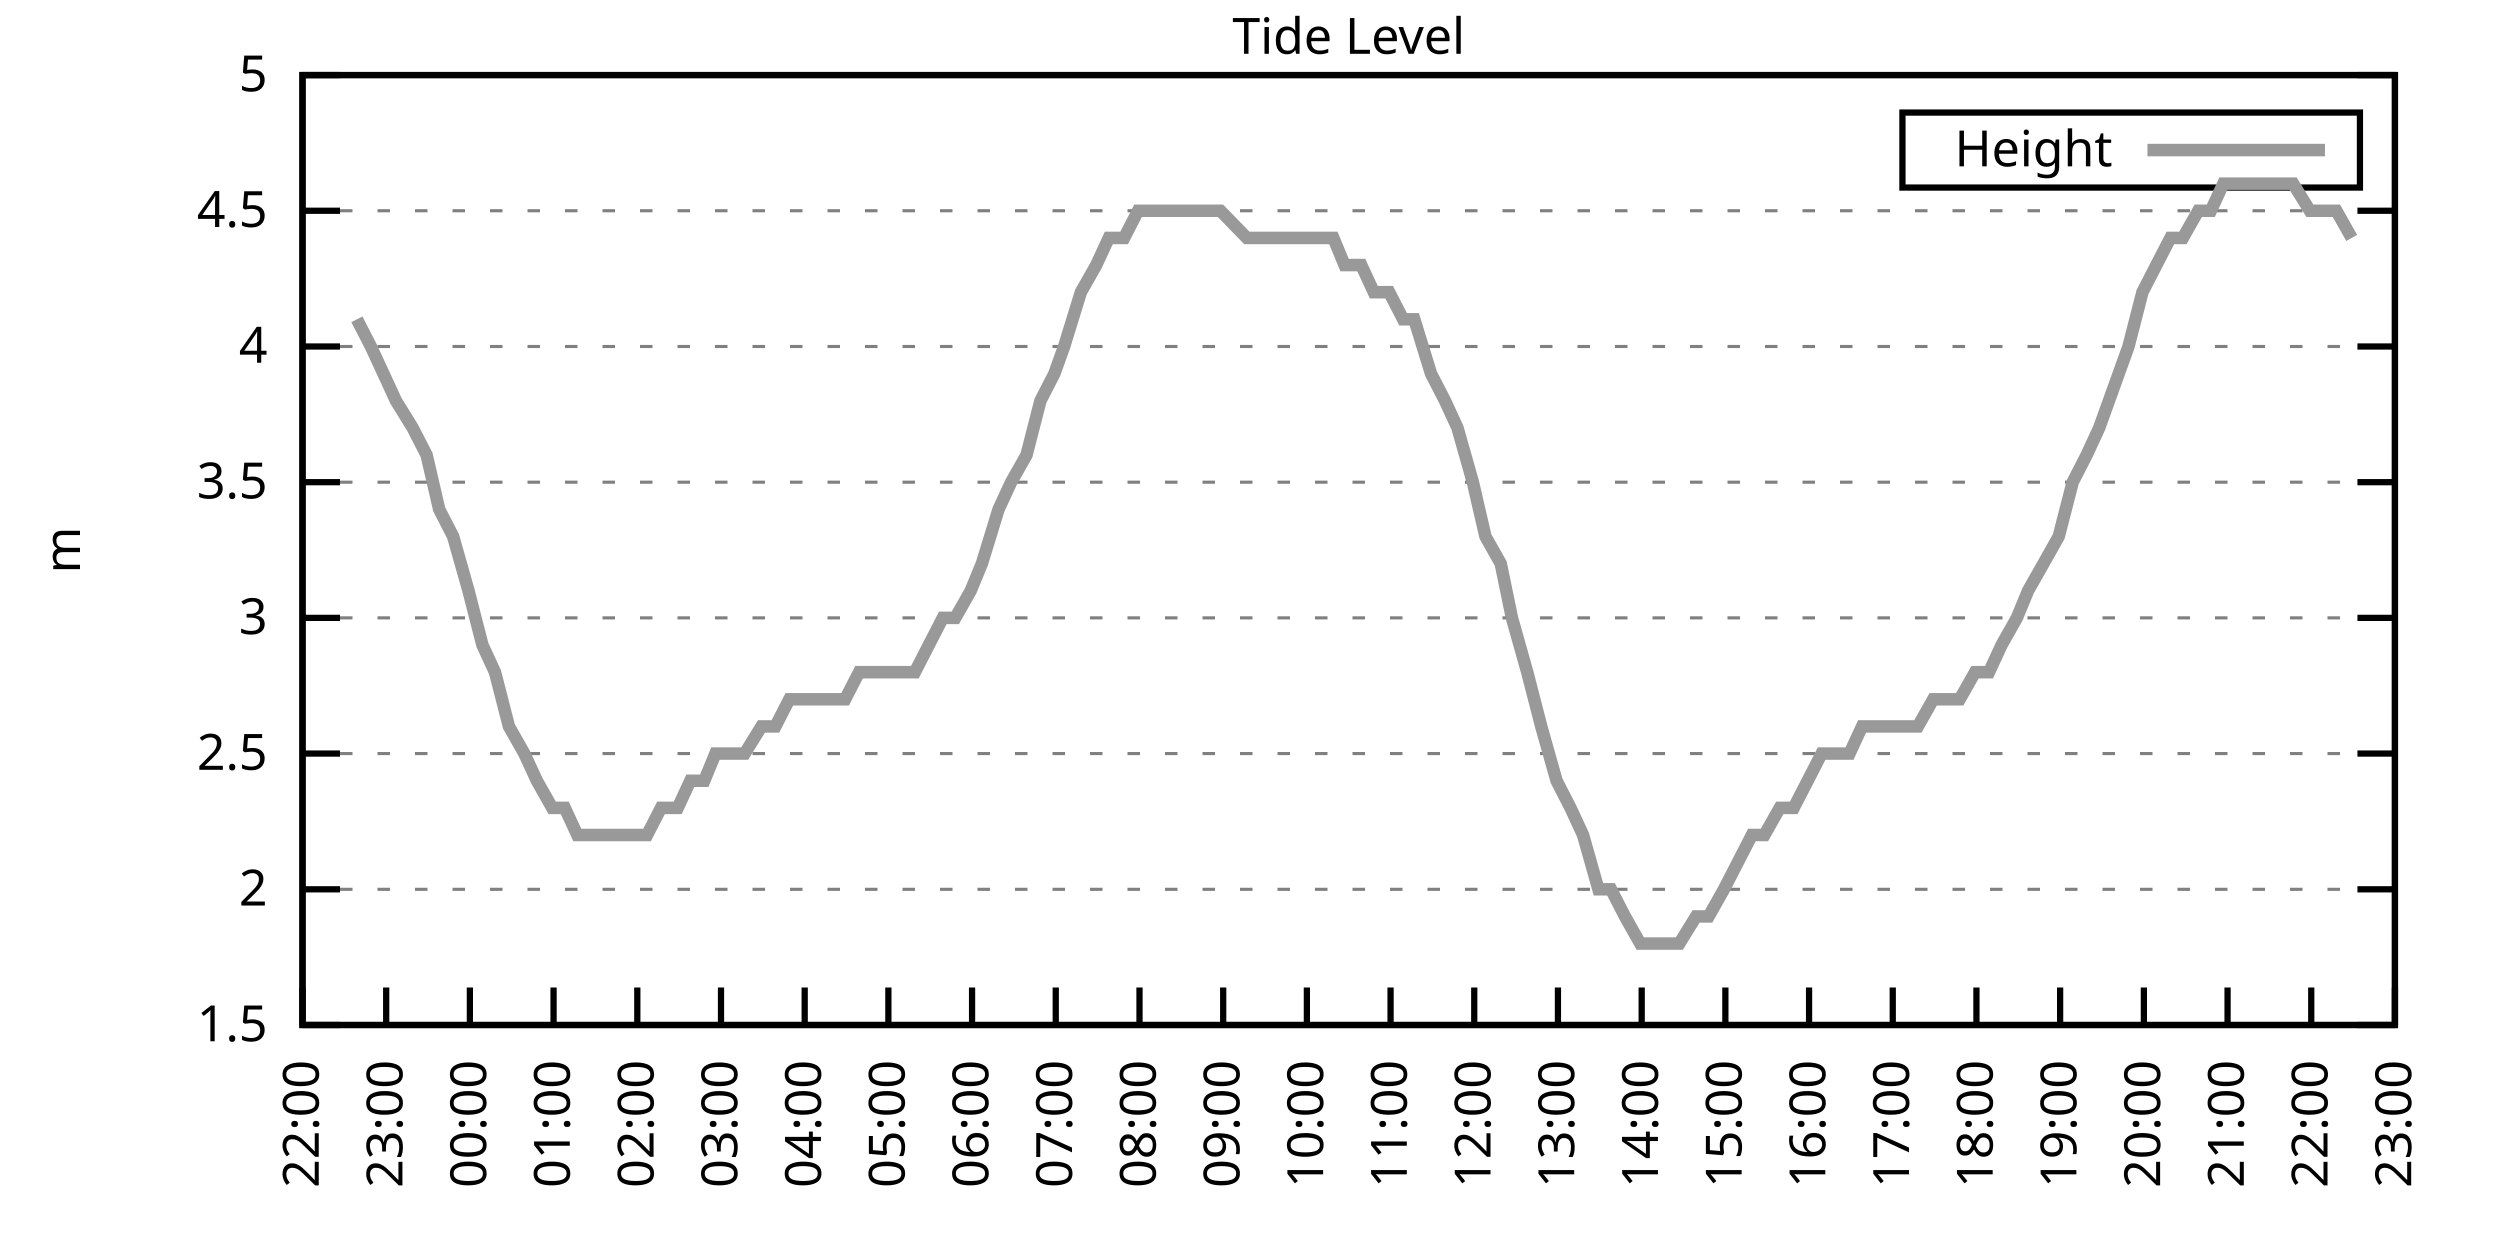
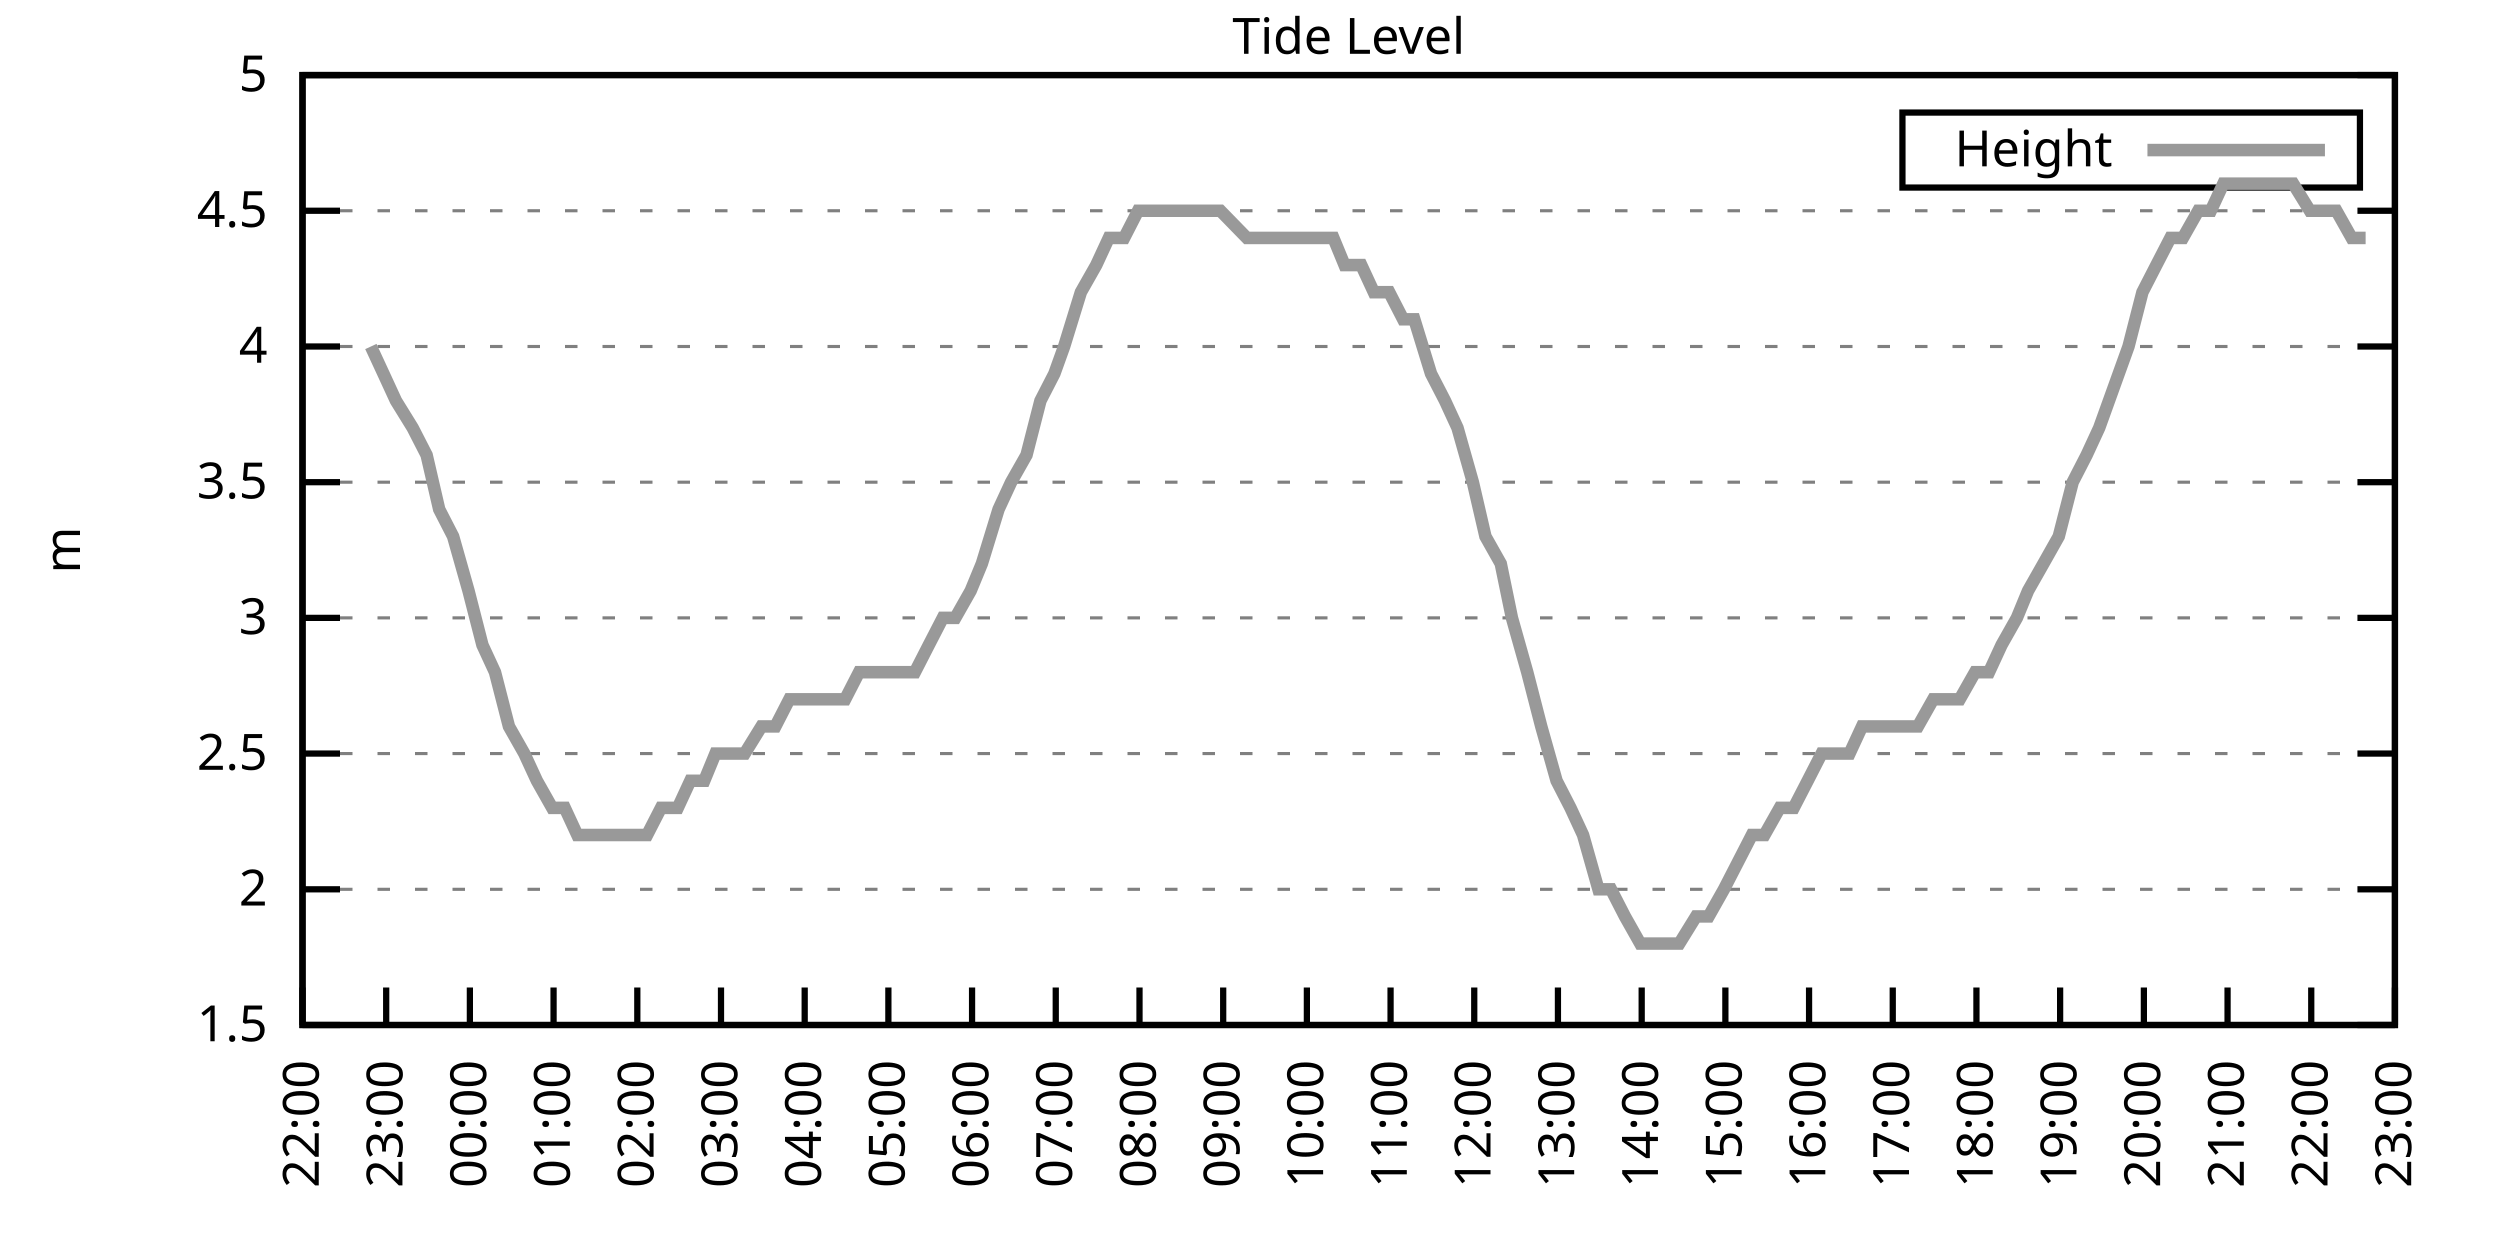
<svg xmlns="http://www.w3.org/2000/svg" xmlns:xlink="http://www.w3.org/1999/xlink" width="400" height="200" viewBox="0 0 400 200">
  <g id="gnuplot_canvas">
    <rect x="0" y="0" width="400" height="200" fill="none" />
    <defs>
      <circle id="gpDot" r="0.5" stroke-width="0.5" stroke="currentColor" />
      <path id="gpPt0" stroke-width="0.333" stroke="currentColor" d="M-1,0 h2 M0,-1 v2" />
      <path id="gpPt1" stroke-width="0.333" stroke="currentColor" d="M-1,-1 L1,1 M1,-1 L-1,1" />
      <path id="gpPt2" stroke-width="0.333" stroke="currentColor" d="M-1,0 L1,0 M0,-1 L0,1 M-1,-1 L1,1 M-1,1 L1,-1" />
      <rect id="gpPt3" stroke-width="0.333" stroke="currentColor" x="-1" y="-1" width="2" height="2" />
      <rect id="gpPt4" stroke-width="0.333" stroke="currentColor" fill="currentColor" x="-1" y="-1" width="2" height="2" />
      <circle id="gpPt5" stroke-width="0.333" stroke="currentColor" cx="0" cy="0" r="1" />
      <use xlink:href="#gpPt5" id="gpPt6" fill="currentColor" stroke="none" />
      <path id="gpPt7" stroke-width="0.333" stroke="currentColor" d="M0,-1.33 L-1.33,0.67 L1.33,0.67 z" />
      <use xlink:href="#gpPt7" id="gpPt8" fill="currentColor" stroke="none" />
      <use xlink:href="#gpPt7" id="gpPt9" stroke="currentColor" transform="rotate(180)" />
      <use xlink:href="#gpPt9" id="gpPt10" fill="currentColor" stroke="none" />
      <use xlink:href="#gpPt3" id="gpPt11" stroke="currentColor" transform="rotate(45)" />
      <use xlink:href="#gpPt11" id="gpPt12" fill="currentColor" stroke="none" />
      <path id="gpPt13" stroke-width="0.333" stroke="currentColor" d="M0,1.330 L1.265,0.411 L0.782,-1.067 L-0.782,-1.076 L-1.265,0.411 z" />
      <use xlink:href="#gpPt13" id="gpPt14" fill="currentColor" stroke="none" />
      <filter id="textbox" filterUnits="objectBoundingBox" x="0" y="0" height="1" width="1">
        <feFlood flood-color="white" flood-opacity="1" result="bgnd" />
        <feComposite in="SourceGraphic" in2="bgnd" operator="atop" />
      </filter>
      <filter id="greybox" filterUnits="objectBoundingBox" x="0" y="0" height="1" width="1">
        <feFlood flood-color="lightgrey" flood-opacity="1" result="grey" />
        <feComposite in="SourceGraphic" in2="grey" operator="atop" />
      </filter>
    </defs>
    <g fill="none" color="white" stroke="currentColor" stroke-width="1.00" stroke-linecap="butt" stroke-linejoin="miter">
</g>
    <g fill="none" color="black" stroke="currentColor" stroke-width="1.00" stroke-linecap="butt" stroke-linejoin="miter">
      <g stroke="none" shape-rendering="crispEdges">
        <polygon fill="rgb(255, 255, 255)" points="48.40,164.00 383.18,164.00 383.18,12.02 48.40,12.02 " />
      </g>
    </g>
    <g fill="none" color="black" stroke="currentColor" stroke-width="1.00" stroke-linecap="butt" stroke-linejoin="miter">
</g>
    <g fill="none" color="black" stroke="black" stroke-width="0.50" stroke-linecap="butt" stroke-linejoin="miter">
</g>
    <g fill="none" color="gray" stroke="currentColor" stroke-width="0.50" stroke-linecap="butt" stroke-linejoin="miter">
      <path stroke="gray" stroke-dasharray="2,4" class="gridline" d="M48.40,164.00 L383.19,164.00  " />
    </g>
    <g fill="none" color="gray" stroke="gray" stroke-width="1.00" stroke-linecap="butt" stroke-linejoin="miter">
</g>
    <g fill="none" color="black" stroke="currentColor" stroke-width="1.00" stroke-linecap="butt" stroke-linejoin="miter">
      <path stroke="black" d="M48.40,164.00 L54.40,164.00 M383.19,164.00 L377.19,164.00  " />
      <g transform="translate(42.80,166.60)" stroke="none" fill="black" font-family="Sans" font-size="8.00" text-anchor="end">
        <text>
          <tspan font-family="Sans"> 1.5</tspan>
        </text>
      </g>
    </g>
    <g fill="none" color="black" stroke="currentColor" stroke-width="1.00" stroke-linecap="butt" stroke-linejoin="miter">
</g>
    <g fill="none" color="black" stroke="black" stroke-width="0.50" stroke-linecap="butt" stroke-linejoin="miter">
</g>
    <g fill="none" color="gray" stroke="currentColor" stroke-width="0.50" stroke-linecap="butt" stroke-linejoin="miter">
      <path stroke="gray" stroke-dasharray="2,4" class="gridline" d="M48.40,142.29 L383.19,142.29  " />
    </g>
    <g fill="none" color="gray" stroke="gray" stroke-width="1.00" stroke-linecap="butt" stroke-linejoin="miter">
</g>
    <g fill="none" color="black" stroke="currentColor" stroke-width="1.00" stroke-linecap="butt" stroke-linejoin="miter">
      <path stroke="black" d="M48.40,142.29 L54.40,142.29 M383.19,142.29 L377.19,142.29  " />
      <g transform="translate(42.80,144.89)" stroke="none" fill="black" font-family="Sans" font-size="8.00" text-anchor="end">
        <text>
          <tspan font-family="Sans"> 2</tspan>
        </text>
      </g>
    </g>
    <g fill="none" color="black" stroke="currentColor" stroke-width="1.00" stroke-linecap="butt" stroke-linejoin="miter">
</g>
    <g fill="none" color="black" stroke="black" stroke-width="0.50" stroke-linecap="butt" stroke-linejoin="miter">
</g>
    <g fill="none" color="gray" stroke="currentColor" stroke-width="0.50" stroke-linecap="butt" stroke-linejoin="miter">
      <path stroke="gray" stroke-dasharray="2,4" class="gridline" d="M48.40,120.57 L383.19,120.57  " />
    </g>
    <g fill="none" color="gray" stroke="gray" stroke-width="1.00" stroke-linecap="butt" stroke-linejoin="miter">
</g>
    <g fill="none" color="black" stroke="currentColor" stroke-width="1.00" stroke-linecap="butt" stroke-linejoin="miter">
      <path stroke="black" d="M48.40,120.57 L54.40,120.57 M383.19,120.57 L377.19,120.57  " />
      <g transform="translate(42.80,123.17)" stroke="none" fill="black" font-family="Sans" font-size="8.00" text-anchor="end">
        <text>
          <tspan font-family="Sans"> 2.5</tspan>
        </text>
      </g>
    </g>
    <g fill="none" color="black" stroke="currentColor" stroke-width="1.00" stroke-linecap="butt" stroke-linejoin="miter">
</g>
    <g fill="none" color="black" stroke="black" stroke-width="0.50" stroke-linecap="butt" stroke-linejoin="miter">
</g>
    <g fill="none" color="gray" stroke="currentColor" stroke-width="0.50" stroke-linecap="butt" stroke-linejoin="miter">
      <path stroke="gray" stroke-dasharray="2,4" class="gridline" d="M48.40,98.86 L383.19,98.86  " />
    </g>
    <g fill="none" color="gray" stroke="gray" stroke-width="1.00" stroke-linecap="butt" stroke-linejoin="miter">
</g>
    <g fill="none" color="black" stroke="currentColor" stroke-width="1.00" stroke-linecap="butt" stroke-linejoin="miter">
      <path stroke="black" d="M48.40,98.86 L54.40,98.86 M383.19,98.86 L377.19,98.86  " />
      <g transform="translate(42.80,101.46)" stroke="none" fill="black" font-family="Sans" font-size="8.00" text-anchor="end">
        <text>
          <tspan font-family="Sans"> 3</tspan>
        </text>
      </g>
    </g>
    <g fill="none" color="black" stroke="currentColor" stroke-width="1.00" stroke-linecap="butt" stroke-linejoin="miter">
</g>
    <g fill="none" color="black" stroke="black" stroke-width="0.50" stroke-linecap="butt" stroke-linejoin="miter">
</g>
    <g fill="none" color="gray" stroke="currentColor" stroke-width="0.50" stroke-linecap="butt" stroke-linejoin="miter">
      <path stroke="gray" stroke-dasharray="2,4" class="gridline" d="M48.40,77.15 L383.19,77.15  " />
    </g>
    <g fill="none" color="gray" stroke="gray" stroke-width="1.00" stroke-linecap="butt" stroke-linejoin="miter">
</g>
    <g fill="none" color="black" stroke="currentColor" stroke-width="1.00" stroke-linecap="butt" stroke-linejoin="miter">
      <path stroke="black" d="M48.40,77.15 L54.40,77.15 M383.19,77.15 L377.19,77.15  " />
      <g transform="translate(42.80,79.75)" stroke="none" fill="black" font-family="Sans" font-size="8.00" text-anchor="end">
        <text>
          <tspan font-family="Sans"> 3.5</tspan>
        </text>
      </g>
    </g>
    <g fill="none" color="black" stroke="currentColor" stroke-width="1.00" stroke-linecap="butt" stroke-linejoin="miter">
</g>
    <g fill="none" color="black" stroke="black" stroke-width="0.50" stroke-linecap="butt" stroke-linejoin="miter">
</g>
    <g fill="none" color="gray" stroke="currentColor" stroke-width="0.50" stroke-linecap="butt" stroke-linejoin="miter">
      <path stroke="gray" stroke-dasharray="2,4" class="gridline" d="M48.40,55.44 L383.19,55.44  " />
    </g>
    <g fill="none" color="gray" stroke="gray" stroke-width="1.00" stroke-linecap="butt" stroke-linejoin="miter">
</g>
    <g fill="none" color="black" stroke="currentColor" stroke-width="1.00" stroke-linecap="butt" stroke-linejoin="miter">
      <path stroke="black" d="M48.40,55.44 L54.40,55.44 M383.19,55.44 L377.19,55.44  " />
      <g transform="translate(42.80,58.04)" stroke="none" fill="black" font-family="Sans" font-size="8.00" text-anchor="end">
        <text>
          <tspan font-family="Sans"> 4</tspan>
        </text>
      </g>
    </g>
    <g fill="none" color="black" stroke="currentColor" stroke-width="1.00" stroke-linecap="butt" stroke-linejoin="miter">
</g>
    <g fill="none" color="black" stroke="black" stroke-width="0.50" stroke-linecap="butt" stroke-linejoin="miter">
</g>
    <g fill="none" color="gray" stroke="currentColor" stroke-width="0.50" stroke-linecap="butt" stroke-linejoin="miter">
      <path stroke="gray" stroke-dasharray="2,4" class="gridline" d="M48.40,33.72 L383.19,33.72  " />
    </g>
    <g fill="none" color="gray" stroke="gray" stroke-width="1.00" stroke-linecap="butt" stroke-linejoin="miter">
</g>
    <g fill="none" color="black" stroke="currentColor" stroke-width="1.00" stroke-linecap="butt" stroke-linejoin="miter">
      <path stroke="black" d="M48.40,33.72 L54.40,33.72 M383.19,33.72 L377.19,33.72  " />
      <g transform="translate(42.80,36.32)" stroke="none" fill="black" font-family="Sans" font-size="8.00" text-anchor="end">
        <text>
          <tspan font-family="Sans"> 4.5</tspan>
        </text>
      </g>
    </g>
    <g fill="none" color="black" stroke="currentColor" stroke-width="1.00" stroke-linecap="butt" stroke-linejoin="miter">
</g>
    <g fill="none" color="black" stroke="black" stroke-width="0.50" stroke-linecap="butt" stroke-linejoin="miter">
</g>
    <g fill="none" color="gray" stroke="currentColor" stroke-width="0.50" stroke-linecap="butt" stroke-linejoin="miter">
      <path stroke="gray" stroke-dasharray="2,4" class="gridline" d="M48.40,12.01 L383.19,12.01  " />
    </g>
    <g fill="none" color="gray" stroke="gray" stroke-width="1.00" stroke-linecap="butt" stroke-linejoin="miter">
</g>
    <g fill="none" color="black" stroke="currentColor" stroke-width="1.00" stroke-linecap="butt" stroke-linejoin="miter">
      <path stroke="black" d="M48.40,12.01 L54.40,12.01 M383.19,12.01 L377.19,12.01  " />
      <g transform="translate(42.80,14.61)" stroke="none" fill="black" font-family="Sans" font-size="8.00" text-anchor="end">
        <text>
          <tspan font-family="Sans"> 5</tspan>
        </text>
      </g>
    </g>
    <g fill="none" color="black" stroke="currentColor" stroke-width="1.00" stroke-linecap="butt" stroke-linejoin="miter">
      <path stroke="black" d="M48.40,164.00 L48.40,158.00  " />
      <g transform="translate(51.00,169.60) rotate(270.00)" stroke="none" fill="black" font-family="Sans" font-size="8.00" text-anchor="end">
        <text>
          <tspan font-family="Sans">22:00</tspan>
        </text>
      </g>
    </g>
    <g fill="none" color="black" stroke="currentColor" stroke-width="1.00" stroke-linecap="butt" stroke-linejoin="miter">
      <path stroke="black" d="M61.79,164.00 L61.79,158.00  " />
      <g transform="translate(64.39,169.60) rotate(270.00)" stroke="none" fill="black" font-family="Sans" font-size="8.00" text-anchor="end">
        <text>
          <tspan font-family="Sans">23:00</tspan>
        </text>
      </g>
    </g>
    <g fill="none" color="black" stroke="currentColor" stroke-width="1.00" stroke-linecap="butt" stroke-linejoin="miter">
      <path stroke="black" d="M75.18,164.00 L75.18,158.00  " />
      <g transform="translate(77.78,169.60) rotate(270.00)" stroke="none" fill="black" font-family="Sans" font-size="8.00" text-anchor="end">
        <text>
          <tspan font-family="Sans">00:00</tspan>
        </text>
      </g>
    </g>
    <g fill="none" color="black" stroke="currentColor" stroke-width="1.00" stroke-linecap="butt" stroke-linejoin="miter">
      <path stroke="black" d="M88.57,164.00 L88.57,158.00  " />
      <g transform="translate(91.17,169.60) rotate(270.00)" stroke="none" fill="black" font-family="Sans" font-size="8.00" text-anchor="end">
        <text>
          <tspan font-family="Sans">01:00</tspan>
        </text>
      </g>
    </g>
    <g fill="none" color="black" stroke="currentColor" stroke-width="1.00" stroke-linecap="butt" stroke-linejoin="miter">
      <path stroke="black" d="M101.97,164.00 L101.97,158.00  " />
      <g transform="translate(104.57,169.60) rotate(270.00)" stroke="none" fill="black" font-family="Sans" font-size="8.00" text-anchor="end">
        <text>
          <tspan font-family="Sans">02:00</tspan>
        </text>
      </g>
    </g>
    <g fill="none" color="black" stroke="currentColor" stroke-width="1.00" stroke-linecap="butt" stroke-linejoin="miter">
      <path stroke="black" d="M115.36,164.00 L115.36,158.00  " />
      <g transform="translate(117.96,169.60) rotate(270.00)" stroke="none" fill="black" font-family="Sans" font-size="8.00" text-anchor="end">
        <text>
          <tspan font-family="Sans">03:00</tspan>
        </text>
      </g>
    </g>
    <g fill="none" color="black" stroke="currentColor" stroke-width="1.00" stroke-linecap="butt" stroke-linejoin="miter">
      <path stroke="black" d="M128.75,164.00 L128.75,158.00  " />
      <g transform="translate(131.35,169.60) rotate(270.00)" stroke="none" fill="black" font-family="Sans" font-size="8.00" text-anchor="end">
        <text>
          <tspan font-family="Sans">04:00</tspan>
        </text>
      </g>
    </g>
    <g fill="none" color="black" stroke="currentColor" stroke-width="1.00" stroke-linecap="butt" stroke-linejoin="miter">
      <path stroke="black" d="M142.14,164.00 L142.14,158.00  " />
      <g transform="translate(144.74,169.60) rotate(270.00)" stroke="none" fill="black" font-family="Sans" font-size="8.00" text-anchor="end">
        <text>
          <tspan font-family="Sans">05:00</tspan>
        </text>
      </g>
    </g>
    <g fill="none" color="black" stroke="currentColor" stroke-width="1.00" stroke-linecap="butt" stroke-linejoin="miter">
      <path stroke="black" d="M155.53,164.00 L155.53,158.00  " />
      <g transform="translate(158.13,169.60) rotate(270.00)" stroke="none" fill="black" font-family="Sans" font-size="8.00" text-anchor="end">
        <text>
          <tspan font-family="Sans">06:00</tspan>
        </text>
      </g>
    </g>
    <g fill="none" color="black" stroke="currentColor" stroke-width="1.00" stroke-linecap="butt" stroke-linejoin="miter">
      <path stroke="black" d="M168.92,164.00 L168.92,158.00  " />
      <g transform="translate(171.52,169.60) rotate(270.00)" stroke="none" fill="black" font-family="Sans" font-size="8.00" text-anchor="end">
        <text>
          <tspan font-family="Sans">07:00</tspan>
        </text>
      </g>
    </g>
    <g fill="none" color="black" stroke="currentColor" stroke-width="1.00" stroke-linecap="butt" stroke-linejoin="miter">
      <path stroke="black" d="M182.32,164.00 L182.32,158.00  " />
      <g transform="translate(184.92,169.60) rotate(270.00)" stroke="none" fill="black" font-family="Sans" font-size="8.00" text-anchor="end">
        <text>
          <tspan font-family="Sans">08:00</tspan>
        </text>
      </g>
    </g>
    <g fill="none" color="black" stroke="currentColor" stroke-width="1.00" stroke-linecap="butt" stroke-linejoin="miter">
      <path stroke="black" d="M195.71,164.00 L195.71,158.00  " />
      <g transform="translate(198.31,169.60) rotate(270.00)" stroke="none" fill="black" font-family="Sans" font-size="8.00" text-anchor="end">
        <text>
          <tspan font-family="Sans">09:00</tspan>
        </text>
      </g>
    </g>
    <g fill="none" color="black" stroke="currentColor" stroke-width="1.00" stroke-linecap="butt" stroke-linejoin="miter">
      <path stroke="black" d="M209.10,164.00 L209.10,158.00  " />
      <g transform="translate(211.70,169.60) rotate(270.00)" stroke="none" fill="black" font-family="Sans" font-size="8.00" text-anchor="end">
        <text>
          <tspan font-family="Sans">10:00</tspan>
        </text>
      </g>
    </g>
    <g fill="none" color="black" stroke="currentColor" stroke-width="1.00" stroke-linecap="butt" stroke-linejoin="miter">
      <path stroke="black" d="M222.49,164.00 L222.49,158.00  " />
      <g transform="translate(225.09,169.60) rotate(270.00)" stroke="none" fill="black" font-family="Sans" font-size="8.00" text-anchor="end">
        <text>
          <tspan font-family="Sans">11:00</tspan>
        </text>
      </g>
    </g>
    <g fill="none" color="black" stroke="currentColor" stroke-width="1.00" stroke-linecap="butt" stroke-linejoin="miter">
      <path stroke="black" d="M235.88,164.00 L235.88,158.00  " />
      <g transform="translate(238.48,169.60) rotate(270.00)" stroke="none" fill="black" font-family="Sans" font-size="8.00" text-anchor="end">
        <text>
          <tspan font-family="Sans">12:00</tspan>
        </text>
      </g>
    </g>
    <g fill="none" color="black" stroke="currentColor" stroke-width="1.00" stroke-linecap="butt" stroke-linejoin="miter">
      <path stroke="black" d="M249.27,164.00 L249.27,158.00  " />
      <g transform="translate(251.87,169.60) rotate(270.00)" stroke="none" fill="black" font-family="Sans" font-size="8.00" text-anchor="end">
        <text>
          <tspan font-family="Sans">13:00</tspan>
        </text>
      </g>
    </g>
    <g fill="none" color="black" stroke="currentColor" stroke-width="1.00" stroke-linecap="butt" stroke-linejoin="miter">
      <path stroke="black" d="M262.67,164.00 L262.67,158.00  " />
      <g transform="translate(265.27,169.60) rotate(270.00)" stroke="none" fill="black" font-family="Sans" font-size="8.00" text-anchor="end">
        <text>
          <tspan font-family="Sans">14:00</tspan>
        </text>
      </g>
    </g>
    <g fill="none" color="black" stroke="currentColor" stroke-width="1.00" stroke-linecap="butt" stroke-linejoin="miter">
      <path stroke="black" d="M276.06,164.00 L276.06,158.00  " />
      <g transform="translate(278.66,169.60) rotate(270.00)" stroke="none" fill="black" font-family="Sans" font-size="8.00" text-anchor="end">
        <text>
          <tspan font-family="Sans">15:00</tspan>
        </text>
      </g>
    </g>
    <g fill="none" color="black" stroke="currentColor" stroke-width="1.00" stroke-linecap="butt" stroke-linejoin="miter">
      <path stroke="black" d="M289.45,164.00 L289.45,158.00  " />
      <g transform="translate(292.05,169.60) rotate(270.00)" stroke="none" fill="black" font-family="Sans" font-size="8.00" text-anchor="end">
        <text>
          <tspan font-family="Sans">16:00</tspan>
        </text>
      </g>
    </g>
    <g fill="none" color="black" stroke="currentColor" stroke-width="1.00" stroke-linecap="butt" stroke-linejoin="miter">
      <path stroke="black" d="M302.84,164.00 L302.84,158.00  " />
      <g transform="translate(305.44,169.60) rotate(270.00)" stroke="none" fill="black" font-family="Sans" font-size="8.00" text-anchor="end">
        <text>
          <tspan font-family="Sans">17:00</tspan>
        </text>
      </g>
    </g>
    <g fill="none" color="black" stroke="currentColor" stroke-width="1.00" stroke-linecap="butt" stroke-linejoin="miter">
      <path stroke="black" d="M316.23,164.00 L316.23,158.00  " />
      <g transform="translate(318.83,169.60) rotate(270.00)" stroke="none" fill="black" font-family="Sans" font-size="8.00" text-anchor="end">
        <text>
          <tspan font-family="Sans">18:00</tspan>
        </text>
      </g>
    </g>
    <g fill="none" color="black" stroke="currentColor" stroke-width="1.00" stroke-linecap="butt" stroke-linejoin="miter">
      <path stroke="black" d="M329.62,164.00 L329.62,158.00  " />
      <g transform="translate(332.22,169.60) rotate(270.00)" stroke="none" fill="black" font-family="Sans" font-size="8.00" text-anchor="end">
        <text>
          <tspan font-family="Sans">19:00</tspan>
        </text>
      </g>
    </g>
    <g fill="none" color="black" stroke="currentColor" stroke-width="1.00" stroke-linecap="butt" stroke-linejoin="miter">
      <path stroke="black" d="M343.02,164.00 L343.02,158.00  " />
      <g transform="translate(345.62,169.60) rotate(270.00)" stroke="none" fill="black" font-family="Sans" font-size="8.00" text-anchor="end">
        <text>
          <tspan font-family="Sans">20:00</tspan>
        </text>
      </g>
    </g>
    <g fill="none" color="black" stroke="currentColor" stroke-width="1.00" stroke-linecap="butt" stroke-linejoin="miter">
      <path stroke="black" d="M356.41,164.00 L356.41,158.00  " />
      <g transform="translate(359.01,169.60) rotate(270.00)" stroke="none" fill="black" font-family="Sans" font-size="8.00" text-anchor="end">
        <text>
          <tspan font-family="Sans">21:00</tspan>
        </text>
      </g>
    </g>
    <g fill="none" color="black" stroke="currentColor" stroke-width="1.00" stroke-linecap="butt" stroke-linejoin="miter">
      <path stroke="black" d="M369.80,164.00 L369.80,158.00  " />
      <g transform="translate(372.40,169.60) rotate(270.00)" stroke="none" fill="black" font-family="Sans" font-size="8.00" text-anchor="end">
        <text>
          <tspan font-family="Sans">22:00</tspan>
        </text>
      </g>
    </g>
    <g fill="none" color="black" stroke="currentColor" stroke-width="1.00" stroke-linecap="butt" stroke-linejoin="miter">
      <path stroke="black" d="M383.19,164.00 L383.19,158.00  " />
      <g transform="translate(385.79,169.60) rotate(270.00)" stroke="none" fill="black" font-family="Sans" font-size="8.00" text-anchor="end">
        <text>
          <tspan font-family="Sans">23:00</tspan>
        </text>
      </g>
    </g>
    <g fill="none" color="black" stroke="currentColor" stroke-width="1.00" stroke-linecap="butt" stroke-linejoin="miter">
</g>
    <g fill="none" color="black" stroke="currentColor" stroke-width="1.00" stroke-linecap="butt" stroke-linejoin="miter">
      <path stroke="black" d="M48.40,12.01 L48.40,164.00 L383.19,164.00 L383.19,12.01 L48.40,12.01 Z  " />
    </g>
    <g fill="none" color="black" stroke="currentColor" stroke-width="1.00" stroke-linecap="butt" stroke-linejoin="miter">
</g>
    <g fill="none" color="black" stroke="currentColor" stroke-width="1.00" stroke-linecap="butt" stroke-linejoin="miter">
      <path stroke="black" d="M304.39,30.01 L304.39,18.01 L377.59,18.01 L377.59,30.01 L304.39,30.01 Z  " />
    </g>
    <g id="Tide_level_plot_1">
      <g fill="none" color="white" stroke="black" stroke-width="2.00" stroke-linecap="butt" stroke-linejoin="miter">
</g>
      <g fill="none" color="black" stroke="currentColor" stroke-width="2.00" stroke-linecap="butt" stroke-linejoin="miter">
        <g transform="translate(337.99,26.61)" stroke="none" fill="black" font-family="Sans" font-size="8.00" text-anchor="end">
          <text>
            <tspan font-family="Sans">Height</tspan>
          </text>
        </g>
      </g>
      <g fill="none" color="black" stroke="currentColor" stroke-width="2.00" stroke-linecap="butt" stroke-linejoin="miter">
-         <path stroke="rgb(153, 153, 153)" d="M343.59,24.01 L371.99,24.01 M57.10,51.09 L59.34,55.44 L61.35,59.78 L63.35,64.12 L66.03,68.46 L68.26,72.81   L70.27,81.49 L72.50,85.83 L74.96,94.52 L77.19,103.20 L79.20,107.55 L81.43,116.23 L83.89,120.57 L85.90,124.92   L88.35,129.26 L90.36,129.26 L92.37,133.60 L94.82,133.60 L96.83,133.60 L99.51,133.60 L101.30,133.60 L103.53,133.60   L105.76,129.26 L108.44,129.26 L110.45,124.92 L112.68,124.92 L114.47,120.57 L117.37,120.57 L119.15,120.57 L121.83,116.23   L124.06,116.23 L126.29,111.89 L127.86,111.89 L130.31,111.89 L132.77,111.89 L135.22,111.89 L137.45,107.55 L139.46,107.55   L141.92,107.55 L144.15,107.55 L146.38,107.55 L148.61,103.20 L150.85,98.86 L152.85,98.86 L155.31,94.52 L157.10,90.18   L159.77,81.49 L161.78,77.15 L164.24,72.81 L166.47,64.12 L168.70,59.78 L170.26,55.44 L172.94,46.75 L175.40,42.41   L177.41,38.07 L179.86,38.07 L182.09,33.72 L184.10,33.72 L186.56,33.72 L188.79,33.72 L190.57,33.72 L193.25,33.72   L195.26,33.72 L199.50,38.07 L202.18,38.07 L204.19,38.07 L206.64,38.07 L208.88,38.07 L210.88,38.07 L213.34,38.07   L215.13,42.41 L217.80,42.41 L219.81,46.75 L222.27,46.75 L224.50,51.09 L226.29,51.09 L228.96,59.78 L231.20,64.12   L233.20,68.46 L235.66,77.15 L237.67,85.83 L240.12,90.18 L241.91,98.86 L244.36,107.55 L246.60,116.23 L249.05,124.92   L251.28,129.26 L253.29,133.60 L255.75,142.29 L257.76,142.29 L259.99,146.63 L262.44,150.97 L264.23,150.97 L266.68,150.97   L268.69,150.97 L271.37,146.63 L273.38,146.63 L275.83,142.29 L278.07,137.94 L280.30,133.60 L282.31,133.60 L284.76,129.26   L286.99,129.26 L289.23,124.92 L291.46,120.57 L293.69,120.57 L295.92,120.57 L297.93,116.23 L300.39,116.23 L302.39,116.23   L304.63,116.23 L306.86,116.23 L309.31,111.89 L311.54,111.89 L313.55,111.89 L316.01,107.55 L318.24,107.55 L320.25,103.20   L322.70,98.86 L324.49,94.52 L326.95,90.18 L329.40,85.83 L331.63,77.15 L333.86,72.81 L335.87,68.46 L340.56,55.44   L342.79,46.75 L345.02,42.41 L347.26,38.07 L349.26,38.07 L351.72,33.72 L353.73,33.72 L355.74,29.38 L358.42,29.38   L360.65,29.38 L362.88,29.38 L364.89,29.38 L366.90,29.38 L369.58,33.72 L371.36,33.72 L373.82,33.72 L376.27,38.07    " />
+         <path stroke="rgb(153, 153, 153)" d="M343.59,24.01 L371.99,24.01 M59.34,55.44 L61.35,59.78 L63.35,64.12 L66.03,68.46 L68.26,72.81 L70.27,81.49   L72.50,85.83 L74.96,94.52 L77.19,103.20 L79.20,107.55 L81.43,116.23 L83.89,120.57 L85.90,124.92 L88.35,129.26   L90.36,129.26 L92.37,133.60 L94.82,133.60 L96.83,133.60 L99.51,133.60 L101.30,133.60 L103.53,133.60 L105.76,129.26   L108.44,129.26 L110.45,124.92 L112.68,124.92 L114.47,120.57 L117.37,120.57 L119.15,120.57 L121.83,116.23 L124.06,116.23   L126.29,111.89 L127.86,111.89 L130.31,111.89 L132.77,111.89 L135.22,111.89 L137.45,107.55 L139.46,107.55 L141.92,107.55   L144.15,107.55 L146.38,107.55 L148.61,103.20 L150.85,98.86 L152.85,98.86 L155.31,94.52 L157.10,90.18 L159.77,81.49   L161.78,77.15 L164.24,72.81 L166.47,64.12 L168.70,59.78 L170.26,55.44 L172.94,46.75 L175.40,42.41 L177.41,38.07   L179.86,38.07 L182.09,33.72 L184.10,33.72 L186.56,33.72 L188.79,33.72 L190.57,33.72 L193.25,33.72 L195.26,33.72   L199.50,38.07 L202.18,38.07 L204.19,38.07 L206.64,38.07 L208.88,38.07 L210.88,38.07 L213.34,38.07 L215.13,42.41   L217.80,42.41 L219.81,46.75 L222.27,46.75 L224.50,51.09 L226.29,51.09 L228.96,59.78 L231.20,64.12 L233.20,68.46   L235.66,77.15 L237.67,85.83 L240.12,90.18 L241.91,98.86 L244.36,107.55 L246.60,116.23 L249.05,124.92 L251.28,129.26   L253.29,133.60 L255.75,142.29 L257.76,142.29 L259.99,146.63 L262.44,150.97 L264.23,150.97 L266.68,150.97 L268.69,150.97   L271.37,146.63 L273.38,146.63 L275.83,142.29 L278.07,137.94 L280.30,133.60 L282.31,133.60 L284.76,129.26 L286.99,129.26   L289.23,124.92 L291.46,120.57 L293.69,120.57 L295.92,120.57 L297.93,116.23 L300.39,116.23 L302.39,116.23 L304.63,116.23   L306.86,116.23 L309.31,111.89 L311.54,111.89 L313.55,111.89 L316.01,107.55 L318.24,107.55 L320.25,103.20 L322.70,98.86   L324.49,94.52 L326.95,90.18 L329.40,85.83 L331.63,77.15 L333.86,72.81 L335.87,68.46 L340.56,55.44 L342.79,46.75   L345.02,42.41 L347.26,38.07 L349.26,38.07 L351.72,33.72 L353.73,33.72 L355.74,29.38 L358.42,29.38 L360.65,29.38   L362.88,29.38 L364.89,29.38 L366.90,29.38 L369.58,33.72 L371.36,33.72 L373.82,33.72 L376.27,38.07 L378.50,38.07    " />
      </g>
    </g>
    <g fill="none" color="black" stroke="currentColor" stroke-width="2.00" stroke-linecap="butt" stroke-linejoin="miter">
</g>
    <g fill="none" color="black" stroke="black" stroke-width="1.00" stroke-linecap="butt" stroke-linejoin="miter">
</g>
    <g fill="none" color="black" stroke="currentColor" stroke-width="1.00" stroke-linecap="butt" stroke-linejoin="miter">
      <path stroke="black" d="M48.40,12.01 L48.40,164.00 L383.19,164.00 L383.19,12.01 L48.40,12.01 Z  " />
      <g transform="translate(12.80,88.01) rotate(270.00)" stroke="none" fill="black" font-family="Sans" font-size="8.00" text-anchor="middle">
        <text>
          <tspan font-family="Sans">m</tspan>
        </text>
      </g>
    </g>
    <g fill="none" color="black" stroke="currentColor" stroke-width="1.00" stroke-linecap="butt" stroke-linejoin="miter">
</g>
    <g fill="none" color="black" stroke="currentColor" stroke-width="1.00" stroke-linecap="butt" stroke-linejoin="miter">
      <g transform="translate(215.79,8.61)" stroke="none" fill="black" font-family="Sans" font-size="8.00" text-anchor="middle">
        <text>
          <tspan font-family="Sans">Tide Level</tspan>
        </text>
      </g>
    </g>
    <g fill="none" color="black" stroke="currentColor" stroke-width="1.00" stroke-linecap="butt" stroke-linejoin="miter">
</g>
  </g>
</svg>
